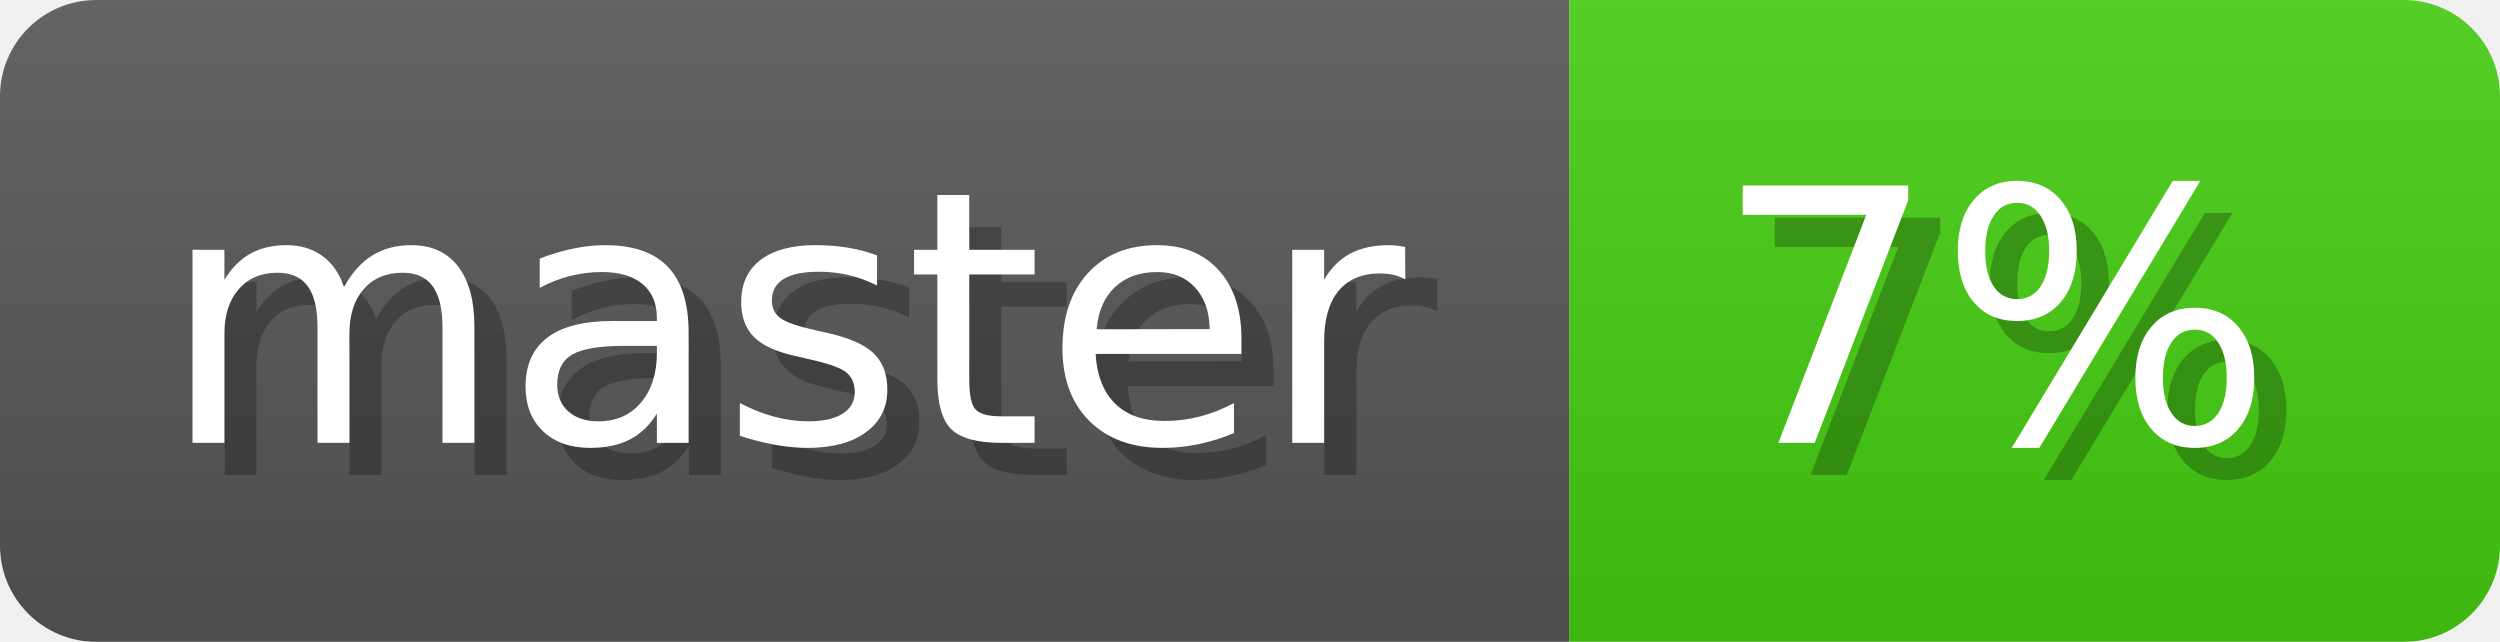
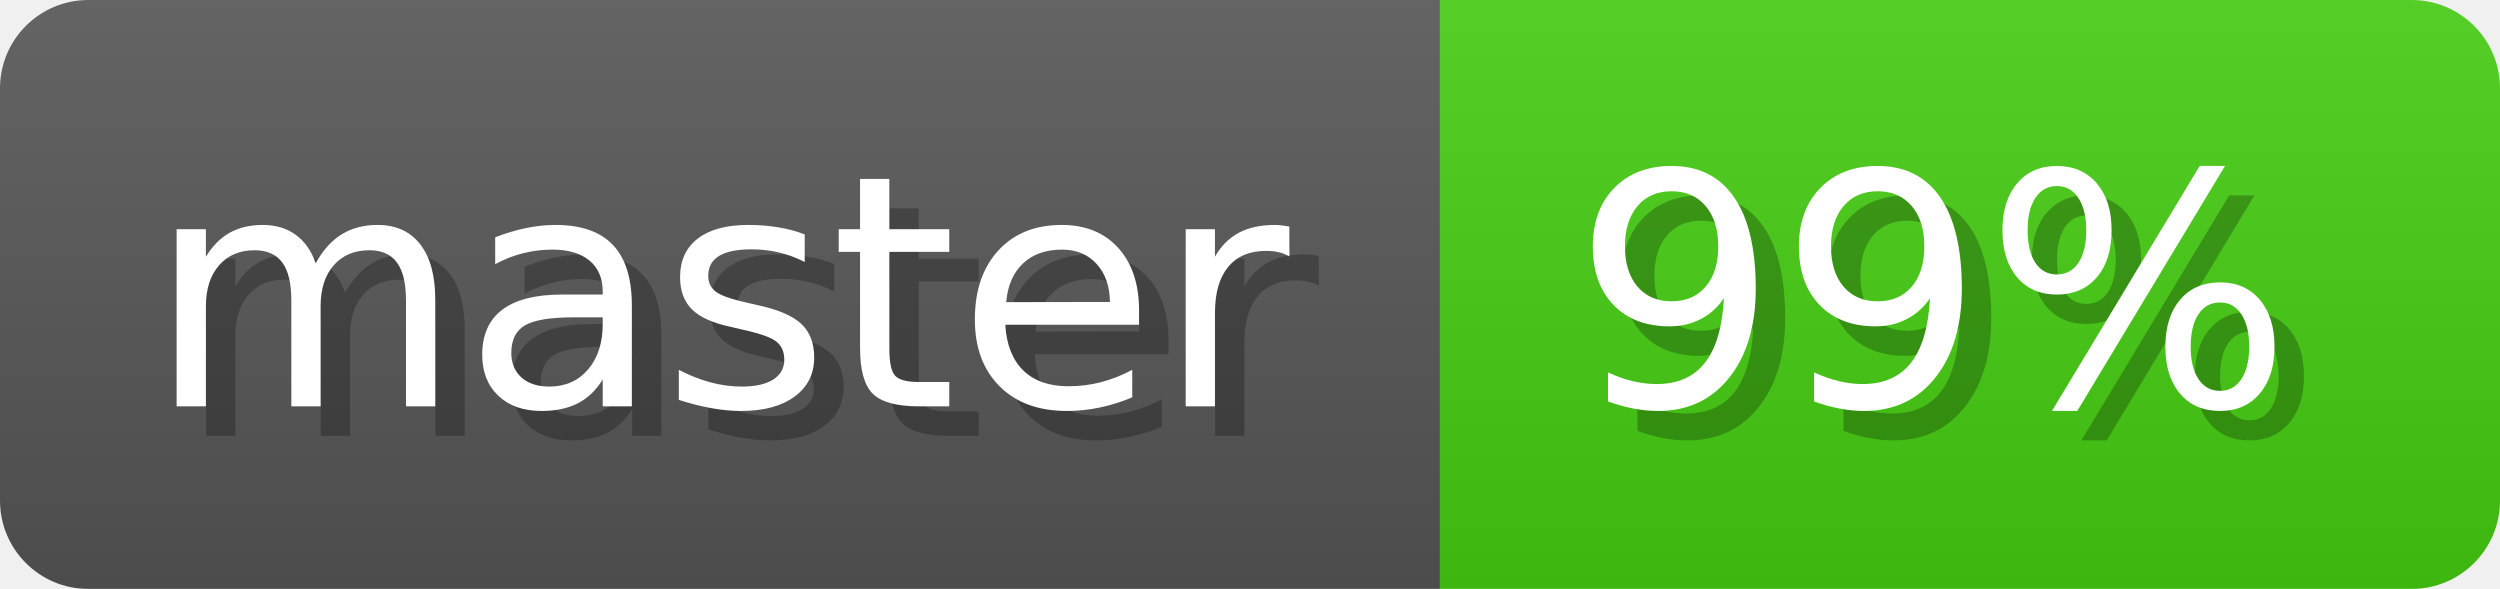
- <svg xmlns="http://www.w3.org/2000/svg" width="77.9" height="20" viewBox="0 0 779 200" role="img" aria-label="master: 7%">
+ <svg xmlns="http://www.w3.org/2000/svg" width="84.9" height="20" viewBox="0 0 849 200" role="img" aria-label="master: 99%">
  <linearGradient id="a" x2="0" y2="100%">
    <stop offset="0" stop-opacity=".1" stop-color="#EEE" />
    <stop offset="1" stop-opacity=".1" />
  </linearGradient>
  <mask id="m">
-     <rect width="779" height="200" rx="30" fill="#FFF" />
+     <rect width="849" height="200" rx="30" fill="#FFF" />
  </mask>
  <g mask="url(#m)">
    <rect width="489" height="200" fill="#555" />
-     <rect width="290" height="200" fill="#44cc11" x="489" />
-     <rect width="779" height="200" fill="url(#a)" />
+     <rect width="360" height="200" fill="#44cc11" x="489" />
+     <rect width="849" height="200" fill="url(#a)" />
  </g>
  <g aria-hidden="true" fill="#fff" text-anchor="start" font-family="Verdana,DejaVu Sans,sans-serif" font-size="110">
    <text x="60" y="148" textLength="389" fill="#000" opacity="0.25">master</text>
    <text x="50" y="138" textLength="389">master</text>
-     <text x="544" y="148" textLength="190" fill="#000" opacity="0.25">7%</text>
-     <text x="534" y="138" textLength="190">7%</text>
+     <text x="544" y="148" textLength="260" fill="#000" opacity="0.25">99%</text>
+     <text x="534" y="138" textLength="260">99%</text>
  </g>
</svg>
